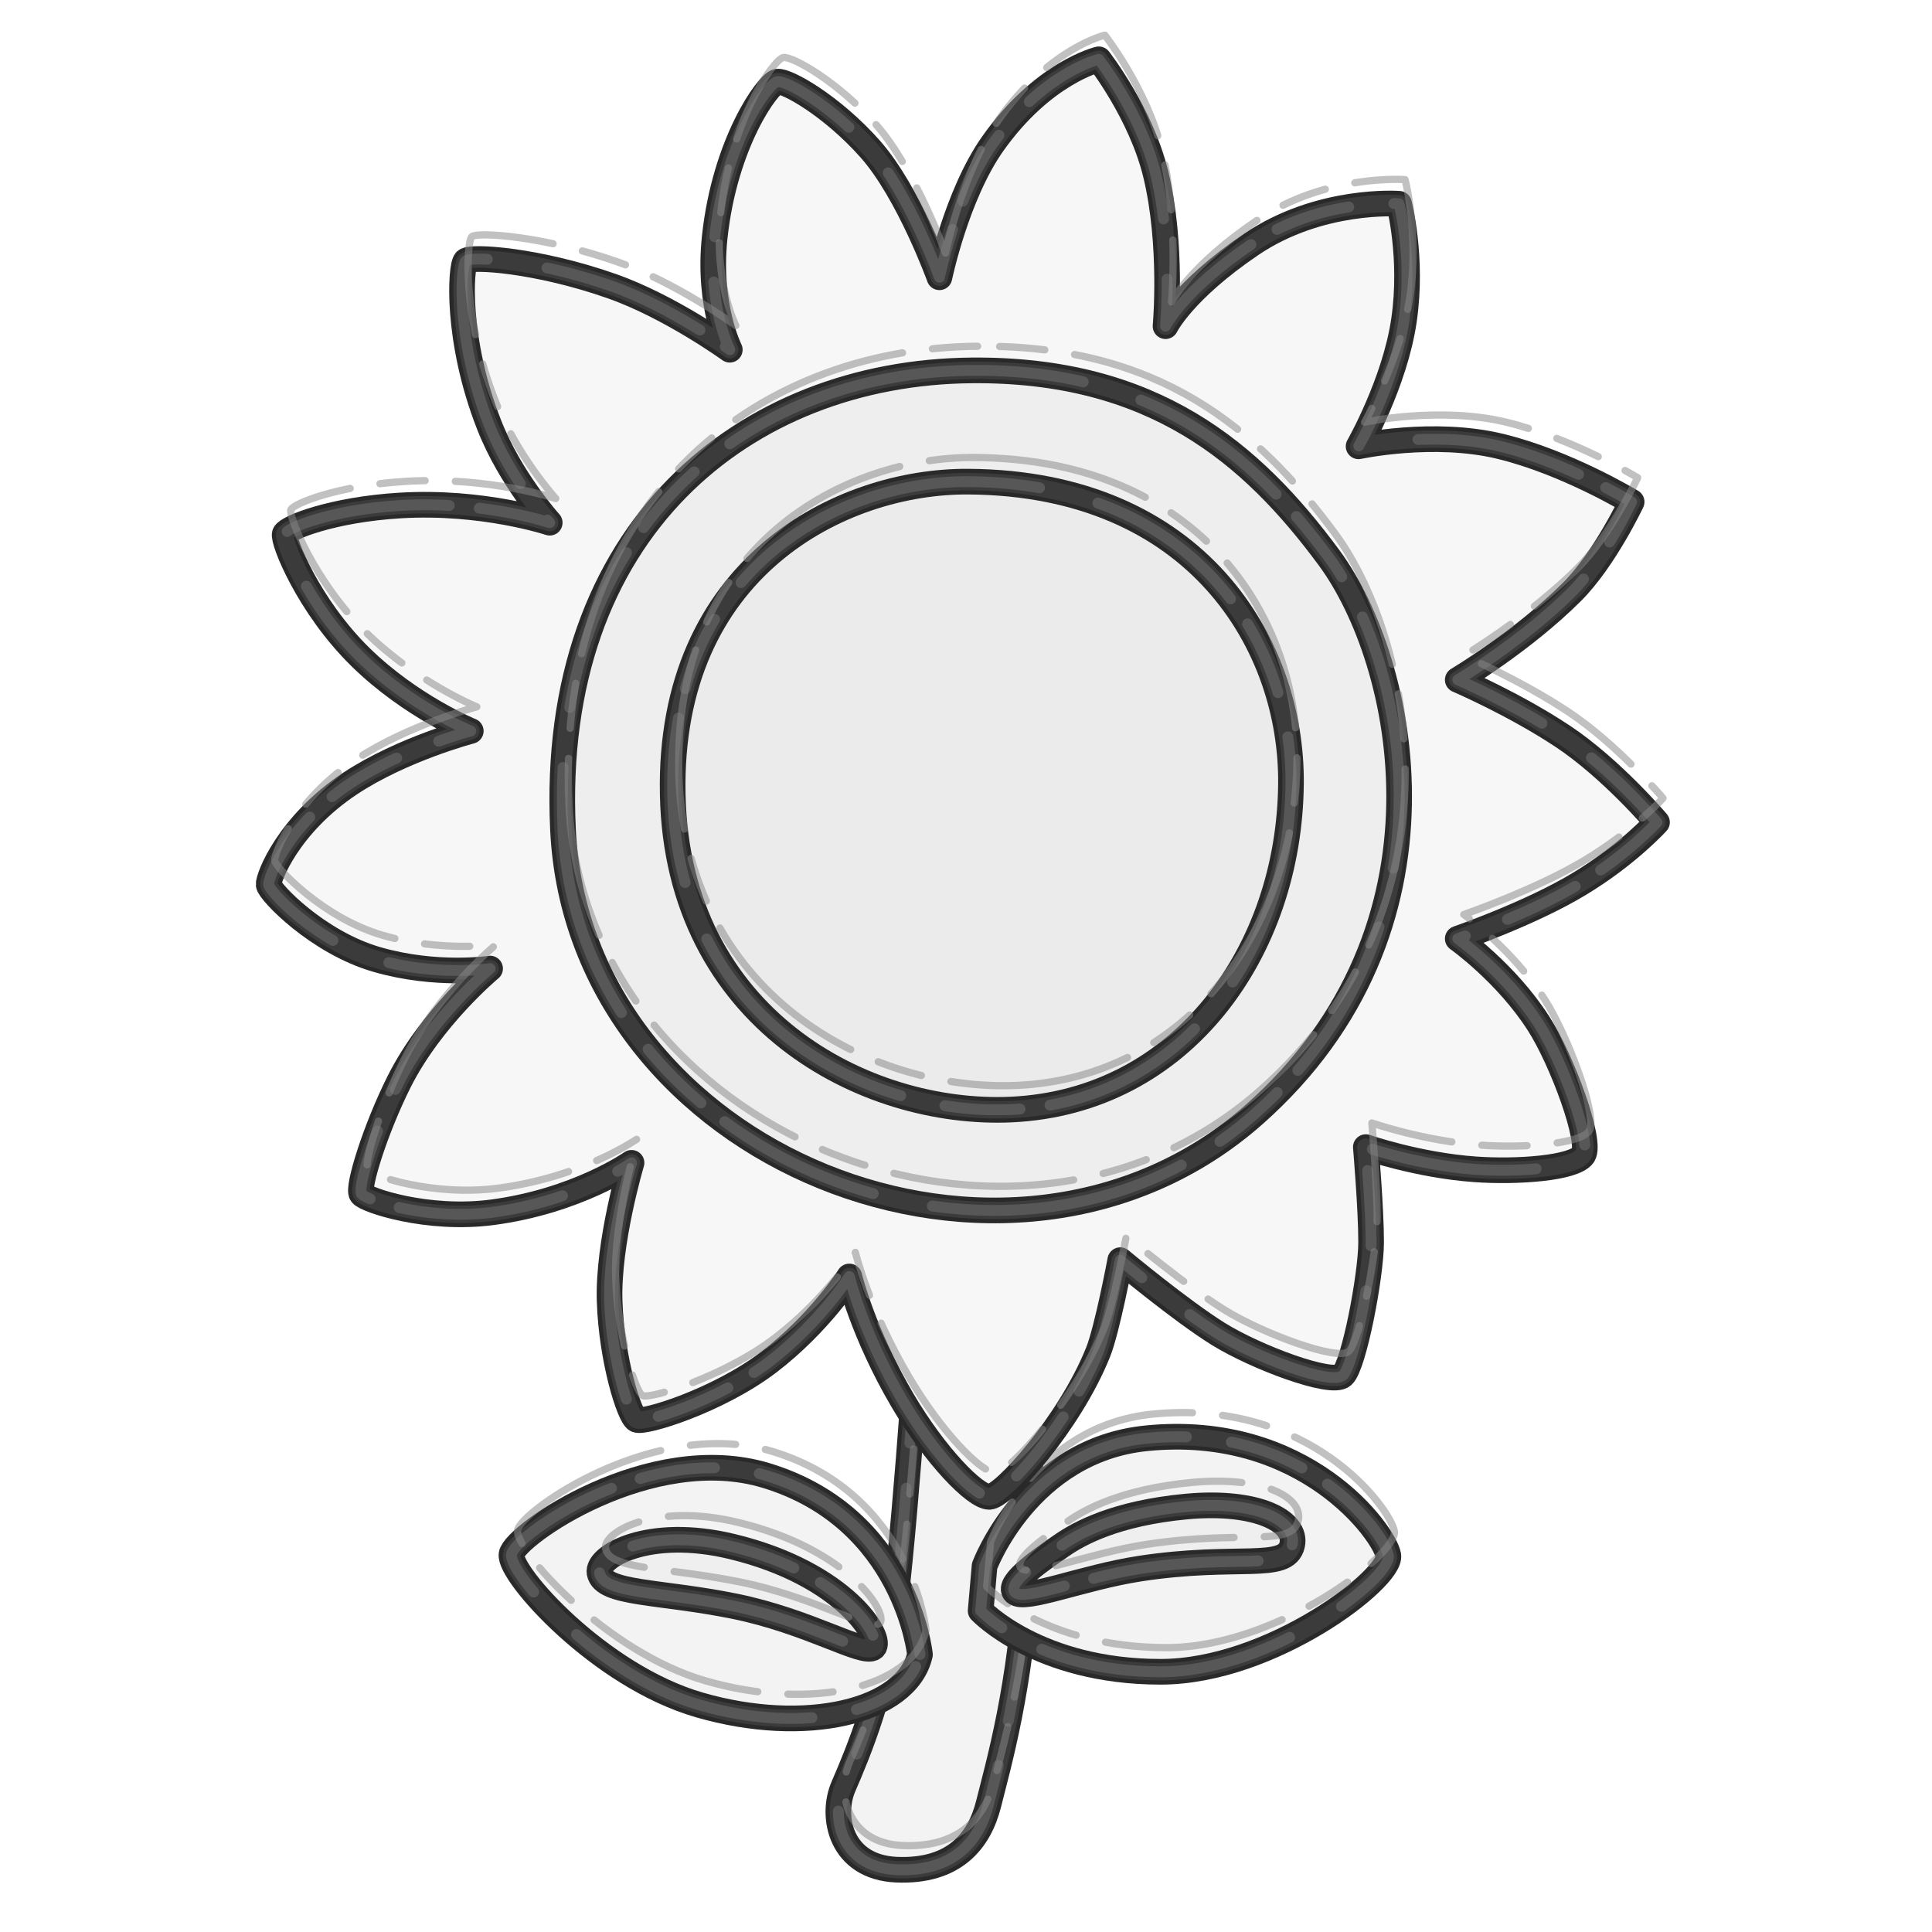
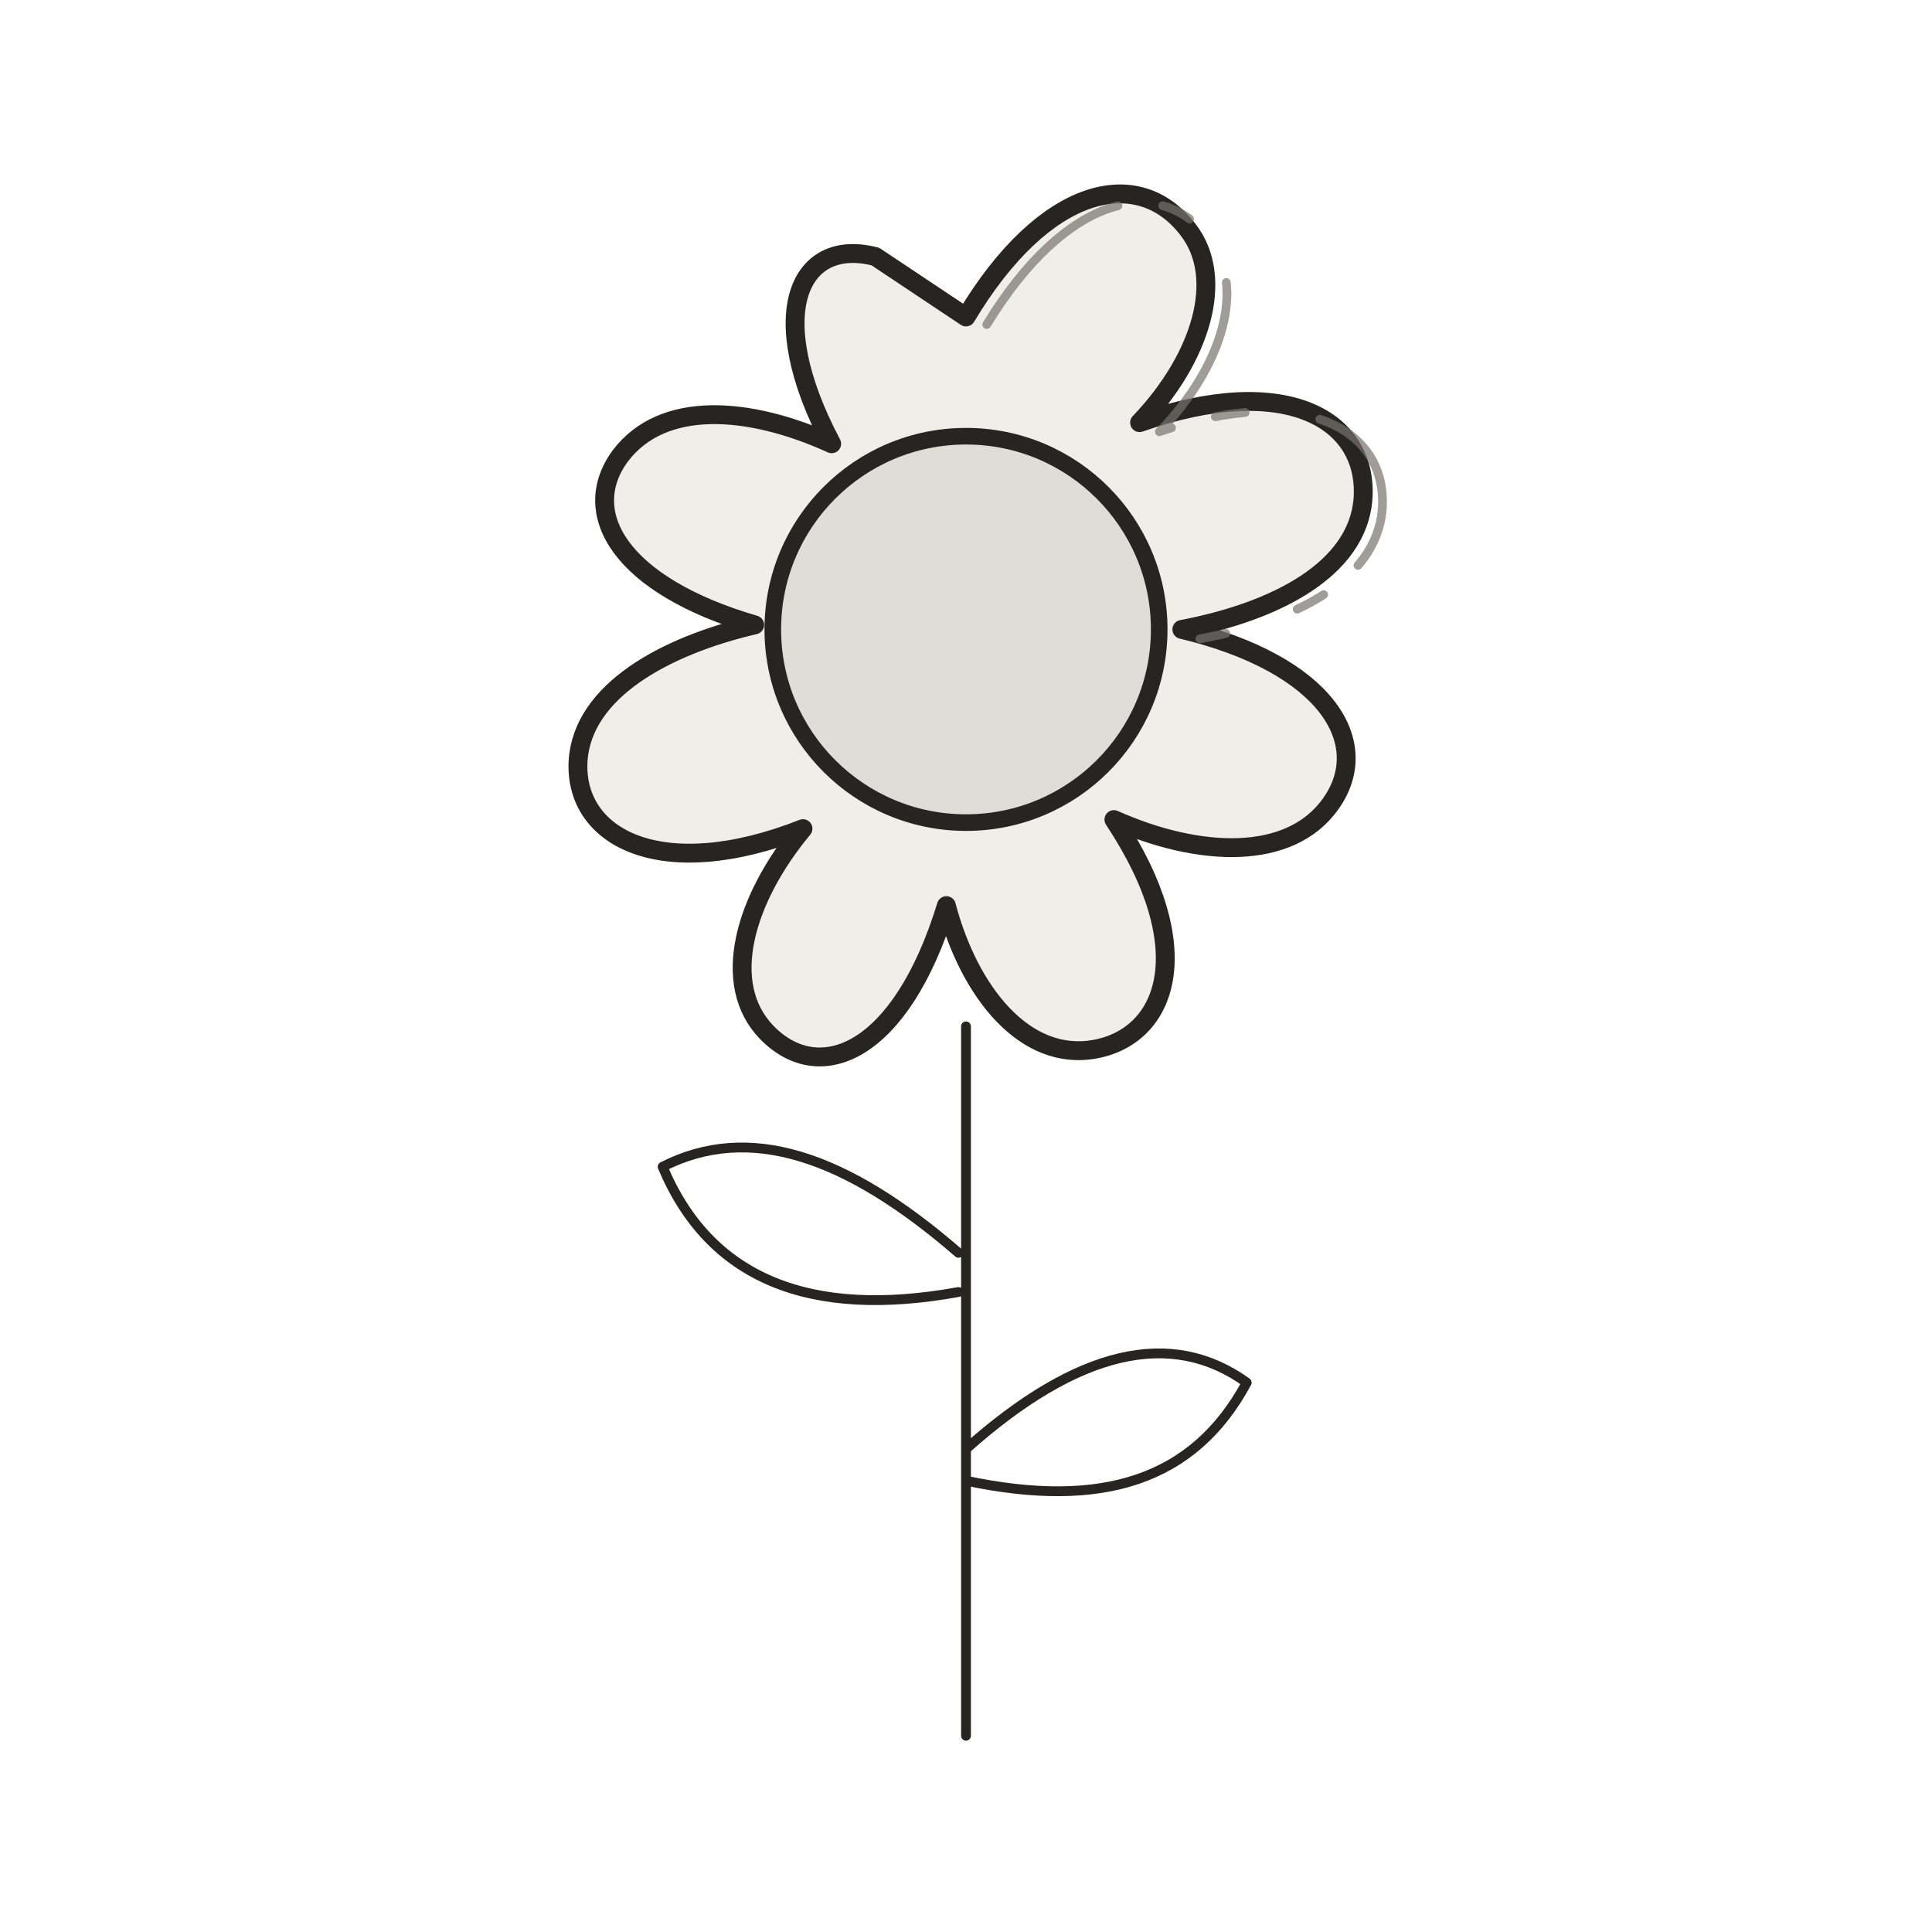
- <svg xmlns="http://www.w3.org/2000/svg" version="1.1" id="castalia-emoji-sunflower" x="0px" y="0px" viewBox="0 0 128 128" style="enable-background:new 0 0 128 128;" xml:space="preserve" role="img" aria-label="sunflower" data-castalia-style="naturalist-pen-v2">
-   <defs>
-     <style>.ink-outline{stroke:#292929;stroke-width:1.7;stroke-linejoin:round;stroke-linecap:round}.ink-echo{fill:none;stroke:#464646;stroke-width:1.15;stroke-linejoin:round;stroke-linecap:round;opacity:.62;transform:translate(1.7px,1.1px) rotate(.45deg 64px 64px)}.ink-echo-two{fill:none;stroke:#6b6b6b;stroke-width:.72;stroke-linejoin:round;stroke-linecap:round;stroke-dasharray:17 3 5 2 11 4;opacity:.58;transform:translate(-1.3px,.8px) rotate(-.7deg 64px 64px)}.ink-pencil{fill:none;stroke:#888;stroke-width:.48;stroke-linejoin:round;stroke-linecap:round;stroke-dasharray:3 2 12 2;opacity:.52;transform:translate(.4px,-1.6px)}</style>
-   </defs>
-   <path d="M68.38,85.39l-7.43,0.7c0,0-0.79,12.94-1.66,20.29c-0.65,5.48-2.43,9.72-3.41,11.98  c-0.87,2.01-0.17,5.34,3.5,5.51c3.85,0.17,5.51-1.92,6.12-4.37c0.61-2.45,2.19-7.87,2.54-15.48S68.38,85.39,68.38,85.39z" fill="#f3f3f3" class="ink-outline" />
-   <path d="M68.38,85.39l-7.43,0.7c0,0-0.79,12.94-1.66,20.29c-0.65,5.48-2.43,9.72-3.41,11.98  c-0.87,2.01-0.17,5.34,3.5,5.51c3.85,0.17,5.51-1.92,6.12-4.37c0.61-2.45,2.19-7.87,2.54-15.48S68.38,85.39,68.38,85.39z" fill="none" class="ink-echo" />
-   <path d="M68.38,85.39l-7.43,0.7c0,0-0.79,12.94-1.66,20.29c-0.65,5.48-2.43,9.72-3.41,11.98  c-0.87,2.01-0.17,5.34,3.5,5.51c3.85,0.17,5.51-1.92,6.12-4.37c0.61-2.45,2.19-7.87,2.54-15.48S68.38,85.39,68.38,85.39z" fill="none" class="ink-echo-two" />
-   <path d="M68.38,85.39l-7.43,0.7c0,0-0.79,12.94-1.66,20.29c-0.65,5.48-2.43,9.72-3.41,11.98  c-0.87,2.01-0.17,5.34,3.5,5.51c3.85,0.17,5.51-1.92,6.12-4.37c0.61-2.45,2.19-7.87,2.54-15.48S68.38,85.39,68.38,85.39z" fill="none" class="ink-pencil" />
-   <path d="M65.23,103.75c0,0,2.85-7.67,10.72-8.46c10.48-1.05,15.77,6.27,16.03,7.76  c0.26,1.49-7.75,7.71-15.09,7.71c-8.13,0-11.92-4.04-11.92-4.04L65.23,103.75z" fill="#f3f3f3" class="ink-outline" />
-   <path d="M65.23,103.75c0,0,2.85-7.67,10.72-8.46c10.48-1.05,15.77,6.27,16.03,7.76  c0.26,1.49-7.75,7.71-15.09,7.71c-8.13,0-11.92-4.04-11.92-4.04L65.23,103.75z" fill="none" class="ink-echo" />
-   <path d="M65.23,103.75c0,0,2.85-7.67,10.72-8.46c10.48-1.05,15.77,6.27,16.03,7.76  c0.26,1.49-7.75,7.71-15.09,7.71c-8.13,0-11.92-4.04-11.92-4.04L65.23,103.75z" fill="none" class="ink-echo-two" />
-   <path d="M65.23,103.75c0,0,2.85-7.67,10.72-8.46c10.48-1.05,15.77,6.27,16.03,7.76  c0.26,1.49-7.75,7.71-15.09,7.71c-8.13,0-11.92-4.04-11.92-4.04L65.23,103.75z" fill="none" class="ink-pencil" />
-   <path d="M85.61,102.35c0.35-1.53-2.27-2.97-6.99-2.54c-4.72,0.44-7.14,1.79-8.28,2.58  c-1.14,0.79-3.7,2.5-3.09,3.11s4.49-0.99,8.24-1.57C81.99,102.93,85.2,104.13,85.61,102.35z" fill="#efefef" class="ink-outline" />
-   <path d="M85.61,102.35c0.35-1.53-2.27-2.97-6.99-2.54c-4.72,0.44-7.14,1.79-8.28,2.58  c-1.14,0.79-3.7,2.5-3.09,3.11s4.49-0.99,8.24-1.57C81.99,102.93,85.2,104.13,85.61,102.35z" fill="none" class="ink-echo" />
-   <path d="M85.61,102.35c0.35-1.53-2.27-2.97-6.99-2.54c-4.72,0.44-7.14,1.79-8.28,2.58  c-1.14,0.79-3.7,2.5-3.09,3.11s4.49-0.99,8.24-1.57C81.99,102.93,85.2,104.13,85.61,102.35z" fill="none" class="ink-echo-two" />
-   <path d="M85.61,102.35c0.35-1.53-2.27-2.97-6.99-2.54c-4.72,0.44-7.14,1.79-8.28,2.58  c-1.14,0.79-3.7,2.5-3.09,3.11s4.49-0.99,8.24-1.57C81.99,102.93,85.2,104.13,85.61,102.35z" fill="none" class="ink-pencil" />
-   <path d="M60.95,109.62c0,0-0.9-9.03-10.18-11.86c-7.7-2.34-16.68,3.95-16.88,5.22s5.82,8.07,12.46,9.98  C53.32,114.98,60.08,113.44,60.95,109.62z" fill="#f3f3f3" class="ink-outline" />
-   <path d="M60.95,109.62c0,0-0.9-9.03-10.18-11.86c-7.7-2.34-16.68,3.95-16.88,5.22s5.82,8.07,12.46,9.98  C53.32,114.98,60.08,113.44,60.95,109.62z" fill="none" class="ink-echo" />
-   <path d="M60.95,109.62c0,0-0.9-9.03-10.18-11.86c-7.7-2.34-16.68,3.95-16.88,5.22s5.82,8.07,12.46,9.98  C53.32,114.98,60.08,113.44,60.95,109.62z" fill="none" class="ink-echo-two" />
-   <path d="M60.95,109.62c0,0-0.9-9.03-10.18-11.86c-7.7-2.34-16.68,3.95-16.88,5.22s5.82,8.07,12.46,9.98  C53.32,114.98,60.08,113.44,60.95,109.62z" fill="none" class="ink-pencil" />
-   <path d="M39.72,104.2c0.26,1.41,3.95,1.21,8.91,2.21s8.57,3.28,9.24,2.75s-1.86-4.89-9.38-6.7  C42.94,101.12,39.52,103.13,39.72,104.2z" fill="#efefef" class="ink-outline" />
-   <path d="M39.72,104.2c0.26,1.41,3.95,1.21,8.91,2.21s8.57,3.28,9.24,2.75s-1.86-4.89-9.38-6.7  C42.94,101.12,39.52,103.13,39.72,104.2z" fill="none" class="ink-echo" />
-   <path d="M39.72,104.2c0.26,1.41,3.95,1.21,8.91,2.21s8.57,3.28,9.24,2.75s-1.86-4.89-9.38-6.7  C42.94,101.12,39.52,103.13,39.72,104.2z" fill="none" class="ink-echo-two" />
-   <path d="M39.72,104.2c0.26,1.41,3.95,1.21,8.91,2.21s8.57,3.28,9.24,2.75s-1.86-4.89-9.38-6.7  C42.94,101.12,39.52,103.13,39.72,104.2z" fill="none" class="ink-pencil" />
-   <path d="M56.27,84.57c0,0,0.89,3.73,3.53,8.22c2.16,3.67,4.8,6.38,5.74,6.38c0.94,0,5.33-4.89,7.21-9.58  c0.61-1.51,1.47-6.1,1.47-6.1s4.02,3.35,6.5,4.89c2.48,1.54,7.5,3.42,8.24,2.75c0.74-0.67,1.88-6.63,1.88-8.84S90.49,76,90.49,76  s3.45,1.2,7.23,1.47c2.81,0.2,6.56-0.07,7.17-0.94c0.6-0.87-1.4-6.3-2.95-8.71c-2.14-3.35-5.36-5.63-5.36-5.63s4.82-1.67,8.04-3.62  c3.22-1.94,5.16-4.09,5.16-4.09s-3.01-3.55-6.23-5.69c-3.22-2.14-6.97-3.75-6.97-3.75s4.29-2.55,7.57-5.83  c2.15-2.15,3.95-5.96,3.95-5.96s-4.29-2.61-8.71-3.68c-4.42-1.07-9.38,0-9.38,0s2.41-4.22,3.01-8.37c0.6-4.15-0.33-7.7-0.33-7.7  s-5.22-0.4-9.78,2.68c-4.55,3.08-5.69,5.43-5.69,5.43s0.49-5.39-0.65-10.08c-0.98-4.03-3.77-7.6-3.77-7.6s-3.69,0.86-7.04,5.61  c-2.39,3.39-3.52,8.83-3.52,8.83s-2.03-5.61-4.58-8.49s-5.56-4.56-6.16-4.47s-3.48,4.02-4.15,10.32c-0.48,4.53,1,7.44,1,7.44  s-3.95-2.86-7.84-4.22c-4.96-1.74-9.3-1.99-9.65-1.67s-0.67,5.22,1.54,10.85c1.42,3.63,4.02,6.5,4.02,6.5s-4.4-1.47-9.91-1.14  c-4.49,0.27-7.47,1.47-7.64,1.88c-0.17,0.41,1.56,4.78,5.02,8.17c3.35,3.28,7.3,4.89,7.3,4.89s-4.51,1.18-7.98,3.47  c-4.11,2.72-5.45,6.25-5.41,6.71c0.04,0.46,3.22,3.82,7.17,4.96c3.95,1.14,7.5,0.6,7.5,0.6s-3.88,3.22-6.03,7.5  c-1.57,3.13-2.79,7.04-2.48,7.44s4.34,1.77,8.64,1.21c5.63-0.74,9.24-3.28,9.24-3.28s-1.58,5.29-1.45,9.18  c0.13,3.88,1.3,7.58,1.78,7.84c0.48,0.26,5.43-1.27,8.77-3.82C54.32,87.65,56.27,84.57,56.27,84.57z" fill="#f7f7f7" class="ink-outline" />
-   <path d="M56.27,84.57c0,0,0.89,3.73,3.53,8.22c2.16,3.67,4.8,6.38,5.74,6.38c0.94,0,5.33-4.89,7.21-9.58  c0.61-1.51,1.47-6.1,1.47-6.1s4.02,3.35,6.5,4.89c2.48,1.54,7.5,3.42,8.24,2.75c0.74-0.67,1.88-6.63,1.88-8.84S90.49,76,90.49,76  s3.45,1.2,7.23,1.47c2.81,0.2,6.56-0.07,7.17-0.94c0.6-0.87-1.4-6.3-2.95-8.71c-2.14-3.35-5.36-5.63-5.36-5.63s4.82-1.67,8.04-3.62  c3.22-1.94,5.16-4.09,5.16-4.09s-3.01-3.55-6.23-5.69c-3.22-2.14-6.97-3.75-6.97-3.75s4.29-2.55,7.57-5.83  c2.15-2.15,3.95-5.96,3.95-5.96s-4.29-2.61-8.71-3.68c-4.42-1.07-9.38,0-9.38,0s2.41-4.22,3.01-8.37c0.6-4.15-0.33-7.7-0.33-7.7  s-5.22-0.4-9.78,2.68c-4.55,3.08-5.69,5.43-5.69,5.43s0.49-5.39-0.65-10.08c-0.98-4.03-3.77-7.6-3.77-7.6s-3.69,0.86-7.04,5.61  c-2.39,3.39-3.52,8.83-3.52,8.83s-2.03-5.61-4.58-8.49s-5.56-4.56-6.16-4.47s-3.48,4.02-4.15,10.32c-0.48,4.53,1,7.44,1,7.44  s-3.95-2.86-7.84-4.22c-4.96-1.74-9.3-1.99-9.65-1.67s-0.67,5.22,1.54,10.85c1.42,3.63,4.02,6.5,4.02,6.5s-4.4-1.47-9.91-1.14  c-4.49,0.27-7.47,1.47-7.64,1.88c-0.17,0.41,1.56,4.78,5.02,8.17c3.35,3.28,7.3,4.89,7.3,4.89s-4.51,1.18-7.98,3.47  c-4.11,2.72-5.45,6.25-5.41,6.71c0.04,0.46,3.22,3.82,7.17,4.96c3.95,1.14,7.5,0.6,7.5,0.6s-3.88,3.22-6.03,7.5  c-1.57,3.13-2.79,7.04-2.48,7.44s4.34,1.77,8.64,1.21c5.63-0.74,9.24-3.28,9.24-3.28s-1.58,5.29-1.45,9.18  c0.13,3.88,1.3,7.58,1.78,7.84c0.48,0.26,5.43-1.27,8.77-3.82C54.32,87.65,56.27,84.57,56.27,84.57z" fill="none" class="ink-echo" />
-   <path d="M56.27,84.57c0,0,0.89,3.73,3.53,8.22c2.16,3.67,4.8,6.38,5.74,6.38c0.94,0,5.33-4.89,7.21-9.58  c0.61-1.51,1.47-6.1,1.47-6.1s4.02,3.35,6.5,4.89c2.48,1.54,7.5,3.42,8.24,2.75c0.74-0.67,1.88-6.63,1.88-8.84S90.49,76,90.49,76  s3.45,1.2,7.23,1.47c2.81,0.2,6.56-0.07,7.17-0.94c0.6-0.87-1.4-6.3-2.95-8.71c-2.14-3.35-5.36-5.63-5.36-5.63s4.82-1.67,8.04-3.62  c3.22-1.94,5.16-4.09,5.16-4.09s-3.01-3.55-6.23-5.69c-3.22-2.14-6.97-3.75-6.97-3.75s4.29-2.55,7.57-5.83  c2.15-2.15,3.95-5.96,3.95-5.96s-4.29-2.61-8.71-3.68c-4.42-1.07-9.38,0-9.38,0s2.41-4.22,3.01-8.37c0.6-4.15-0.33-7.7-0.33-7.7  s-5.22-0.4-9.78,2.68c-4.55,3.08-5.69,5.43-5.69,5.43s0.49-5.39-0.65-10.08c-0.98-4.03-3.77-7.6-3.77-7.6s-3.69,0.86-7.04,5.61  c-2.39,3.39-3.52,8.83-3.52,8.83s-2.03-5.61-4.58-8.49s-5.56-4.56-6.16-4.47s-3.48,4.02-4.15,10.32c-0.48,4.53,1,7.44,1,7.44  s-3.95-2.86-7.84-4.22c-4.96-1.74-9.3-1.99-9.65-1.67s-0.67,5.22,1.54,10.85c1.42,3.63,4.02,6.5,4.02,6.5s-4.4-1.47-9.91-1.14  c-4.49,0.27-7.47,1.47-7.64,1.88c-0.17,0.41,1.56,4.78,5.02,8.17c3.35,3.28,7.3,4.89,7.3,4.89s-4.51,1.18-7.98,3.47  c-4.11,2.72-5.45,6.25-5.41,6.71c0.04,0.46,3.22,3.82,7.17,4.96c3.95,1.14,7.5,0.6,7.5,0.6s-3.88,3.22-6.03,7.5  c-1.57,3.13-2.79,7.04-2.48,7.44s4.34,1.77,8.64,1.21c5.63-0.74,9.24-3.28,9.24-3.28s-1.58,5.29-1.45,9.18  c0.13,3.88,1.3,7.58,1.78,7.84c0.48,0.26,5.43-1.27,8.77-3.82C54.32,87.65,56.27,84.57,56.27,84.57z" fill="none" class="ink-echo-two" />
-   <path d="M56.27,84.57c0,0,0.89,3.73,3.53,8.22c2.16,3.67,4.8,6.38,5.74,6.38c0.94,0,5.33-4.89,7.21-9.58  c0.61-1.51,1.47-6.1,1.47-6.1s4.02,3.35,6.5,4.89c2.48,1.54,7.5,3.42,8.24,2.75c0.74-0.67,1.88-6.63,1.88-8.84S90.49,76,90.49,76  s3.45,1.2,7.23,1.47c2.81,0.2,6.56-0.07,7.17-0.94c0.6-0.87-1.4-6.3-2.95-8.71c-2.14-3.35-5.36-5.63-5.36-5.63s4.82-1.67,8.04-3.62  c3.22-1.94,5.16-4.09,5.16-4.09s-3.01-3.55-6.23-5.69c-3.22-2.14-6.97-3.75-6.97-3.75s4.29-2.55,7.57-5.83  c2.15-2.15,3.95-5.96,3.95-5.96s-4.29-2.61-8.71-3.68c-4.42-1.07-9.38,0-9.38,0s2.41-4.22,3.01-8.37c0.6-4.15-0.33-7.7-0.33-7.7  s-5.22-0.4-9.78,2.68c-4.55,3.08-5.69,5.43-5.69,5.43s0.49-5.39-0.65-10.08c-0.98-4.03-3.77-7.6-3.77-7.6s-3.69,0.86-7.04,5.61  c-2.39,3.39-3.52,8.83-3.52,8.83s-2.03-5.61-4.58-8.49s-5.56-4.56-6.16-4.47s-3.48,4.02-4.15,10.32c-0.48,4.53,1,7.44,1,7.44  s-3.95-2.86-7.84-4.22c-4.96-1.74-9.3-1.99-9.65-1.67s-0.67,5.22,1.54,10.85c1.42,3.63,4.02,6.5,4.02,6.5s-4.4-1.47-9.91-1.14  c-4.49,0.27-7.47,1.47-7.64,1.88c-0.17,0.41,1.56,4.78,5.02,8.17c3.35,3.28,7.3,4.89,7.3,4.89s-4.51,1.18-7.98,3.47  c-4.11,2.72-5.45,6.25-5.41,6.71c0.04,0.46,3.22,3.82,7.17,4.96c3.95,1.14,7.5,0.6,7.5,0.6s-3.88,3.22-6.03,7.5  c-1.57,3.13-2.79,7.04-2.48,7.44s4.34,1.77,8.64,1.21c5.63-0.74,9.24-3.28,9.24-3.28s-1.58,5.29-1.45,9.18  c0.13,3.88,1.3,7.58,1.78,7.84c0.48,0.26,5.43-1.27,8.77-3.82C54.32,87.65,56.27,84.57,56.27,84.57z" fill="none" class="ink-pencil" />
-   <path d="M64.37,24.54C49.41,24.67,36.35,35.07,37.3,54.97c1.04,21.78,29.62,33.2,45.81,18.85  c13.9-12.32,10-30.01,4.95-36.86C82.91,29.98,76.37,24.43,64.37,24.54z" fill="#eeeeee" class="ink-outline" />
-   <path d="M64.37,24.54C49.41,24.67,36.35,35.07,37.3,54.97c1.04,21.78,29.62,33.2,45.81,18.85  c13.9-12.32,10-30.01,4.95-36.86C82.91,29.98,76.37,24.43,64.37,24.54z" fill="none" class="ink-echo" />
-   <path d="M64.37,24.54C49.41,24.67,36.35,35.07,37.3,54.97c1.04,21.78,29.62,33.2,45.81,18.85  c13.9-12.32,10-30.01,4.95-36.86C82.91,29.98,76.37,24.43,64.37,24.54z" fill="none" class="ink-echo-two" />
-   <path d="M64.37,24.54C49.41,24.67,36.35,35.07,37.3,54.97c1.04,21.78,29.62,33.2,45.81,18.85  c13.9-12.32,10-30.01,4.95-36.86C82.91,29.98,76.37,24.43,64.37,24.54z" fill="none" class="ink-pencil" />
-   <path d="M64.16,31.91c-8.42-0.06-19.91,5.67-19.59,20.75C44.88,67.5,57.31,73.95,67,73.51  c11.37-0.53,18.43-10.53,18.53-21.59C85.62,42.75,79.32,32.01,64.16,31.91z" fill="#ebebeb" class="ink-outline" />
-   <path d="M64.16,31.91c-8.42-0.06-19.91,5.67-19.59,20.75C44.88,67.5,57.31,73.95,67,73.51  c11.37-0.53,18.43-10.53,18.53-21.59C85.62,42.75,79.32,32.01,64.16,31.91z" fill="none" class="ink-echo" />
-   <path d="M64.16,31.91c-8.42-0.06-19.91,5.67-19.59,20.75C44.88,67.5,57.31,73.95,67,73.51  c11.37-0.53,18.43-10.53,18.53-21.59C85.62,42.75,79.32,32.01,64.16,31.91z" fill="none" class="ink-echo-two" />
-   <path d="M64.16,31.91c-8.42-0.06-19.91,5.67-19.59,20.75C44.88,67.5,57.31,73.95,67,73.51  c11.37-0.53,18.43-10.53,18.53-21.59C85.62,42.75,79.32,32.01,64.16,31.91z" fill="none" class="ink-pencil" />
+ <svg xmlns="http://www.w3.org/2000/svg" viewBox="0 0 128 128" role="img" aria-label="Sunflower">
+   <g fill="#efeee8" stroke="#262522" stroke-linecap="round" stroke-linejoin="round">
+     <path stroke-width="1.25" d="M64 21c5.2-8.7 11.4-10.1 14.7-5.8 2.5 3.2.9 8.5-3.2 12.8 9.7-3.4 15.2-.2 14.8 5.1-.4 4.6-5.7 7.4-12 8.6 9.6 2.3 12.7 7.5 9.9 11.5-2.7 3.9-8.8 3.6-14.4 1.1 5.7 8.6 3.5 14.3-1.2 15.2-4.7.9-8.4-3.8-9.9-9.5-3 9.8-8.4 12-11.9 8.4-3.1-3.2-1.5-8.8 2.4-13.5-9.4 3.7-15.2.6-14.9-4.5.3-4.6 5.7-7.6 11.7-9-8.9-2.6-11.7-7.4-8.9-11.2 2.8-3.7 8.5-3.3 14-.8-4.6-8.7-2.1-13.7 2.9-12.4Z" />
+     <circle cx="64" cy="41.7" r="12.8" fill="#deddd7" stroke-width="1.1" />
+     <path fill="none" stroke-width=".65" d="M64 68v47M63.5 83c-7.5-6.5-13.9-8.6-19.6-5.7 3.1 7.4 9.7 10.1 19.6 8.3M64 96c7.4-6.6 13.6-8 18.6-4.4-3.5 6.5-9.6 8.4-18.6 6.5" />
+     <path fill="none" stroke="#77746d" stroke-width=".58" stroke-dasharray="12 3 2 5" opacity=".7" transform="translate(1 .5) rotate(.5 64 64)" d="M64 21c5.2-8.7 11.4-10.1 14.7-5.8 2.5 3.2.9 8.5-3.2 12.8 9.7-3.4 15.2-.2 14.8 5.1-.4 4.6-5.7 7.4-12 8.6" />
+   </g>
</svg>
